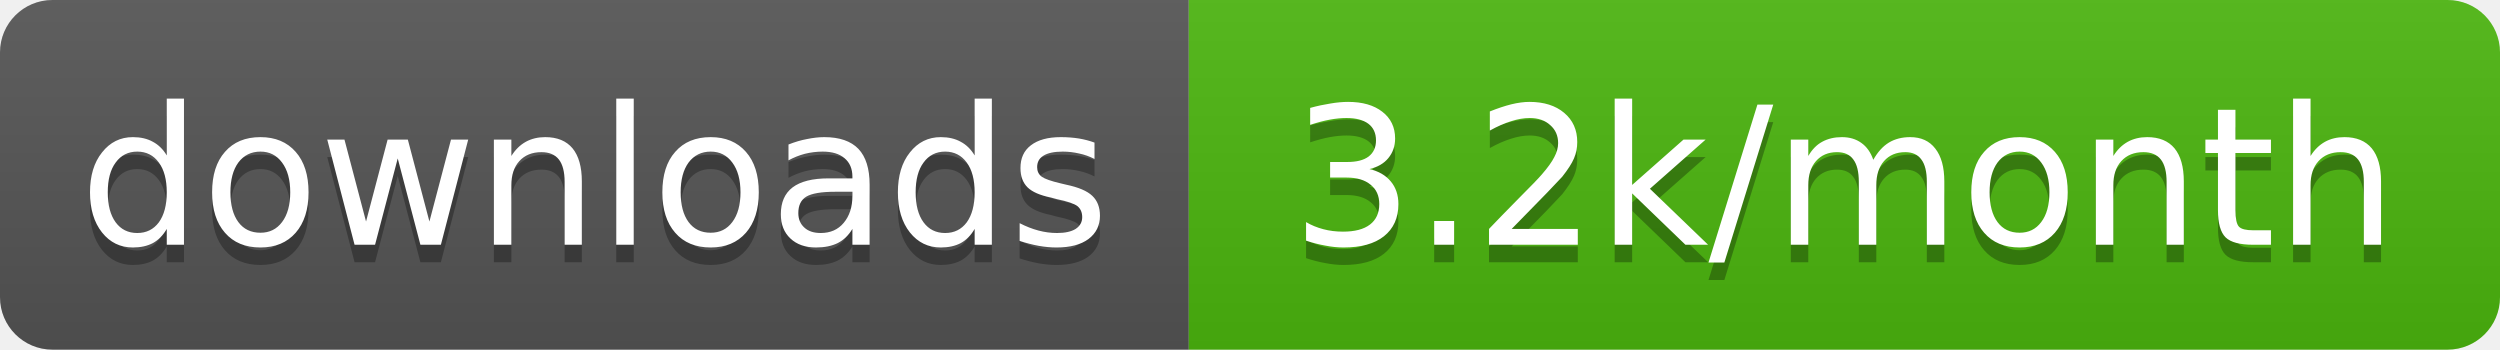
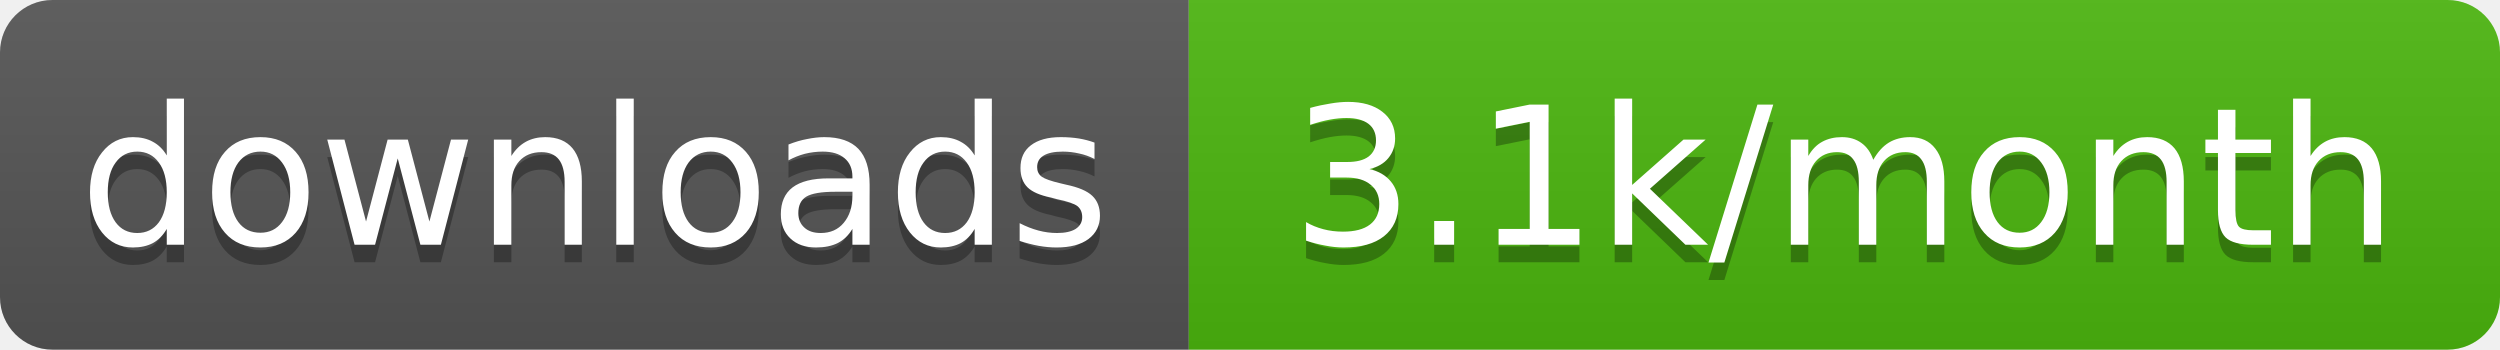
- <svg xmlns="http://www.w3.org/2000/svg" width="143" height="20" role="img" aria-label="downloads: 3.2k/month">
+ <svg xmlns="http://www.w3.org/2000/svg" width="143" height="20" role="img" aria-label="downloads: 3.1k/month">
  <linearGradient id="s" x2="0" y2="100%">
    <stop offset="0" stop-color="#bbb" stop-opacity=".1" />
    <stop offset="1" stop-opacity=".1" />
  </linearGradient>
  <clipPath id="r">
    <rect width="143" height="20" rx="3" fill="#fff" />
  </clipPath>
  <g clip-path="url(#r)">
    <rect width="68" height="20" fill="#555" />
    <rect x="68" width="75" height="20" fill="#4cb70e" />
    <rect width="143" height="20" fill="url(#s)" />
  </g>
  <g fill="#fff" text-anchor="middle" font-family="Verdana,Geneva,DejaVu Sans,sans-serif" text-rendering="geometricPrecision" font-size="11">
    <text aria-hidden="true" x="34" y="15" fill="#010101" fill-opacity=".3" textLength="58.4">downloads</text>
-     <text aria-hidden="true" x="105.5" y="15" fill="#010101" fill-opacity=".3" textLength="65">3.2k/month</text>
+     <text aria-hidden="true" x="105.5" y="15" fill="#010101" fill-opacity=".3" textLength="65">3.1k/month</text>
    <text x="34" y="14" textLength="58.4">downloads</text>
-     <text x="105.5" y="14" textLength="65">3.2k/month</text>
+     <text x="105.5" y="14" textLength="65">3.1k/month</text>
  </g>
</svg>
